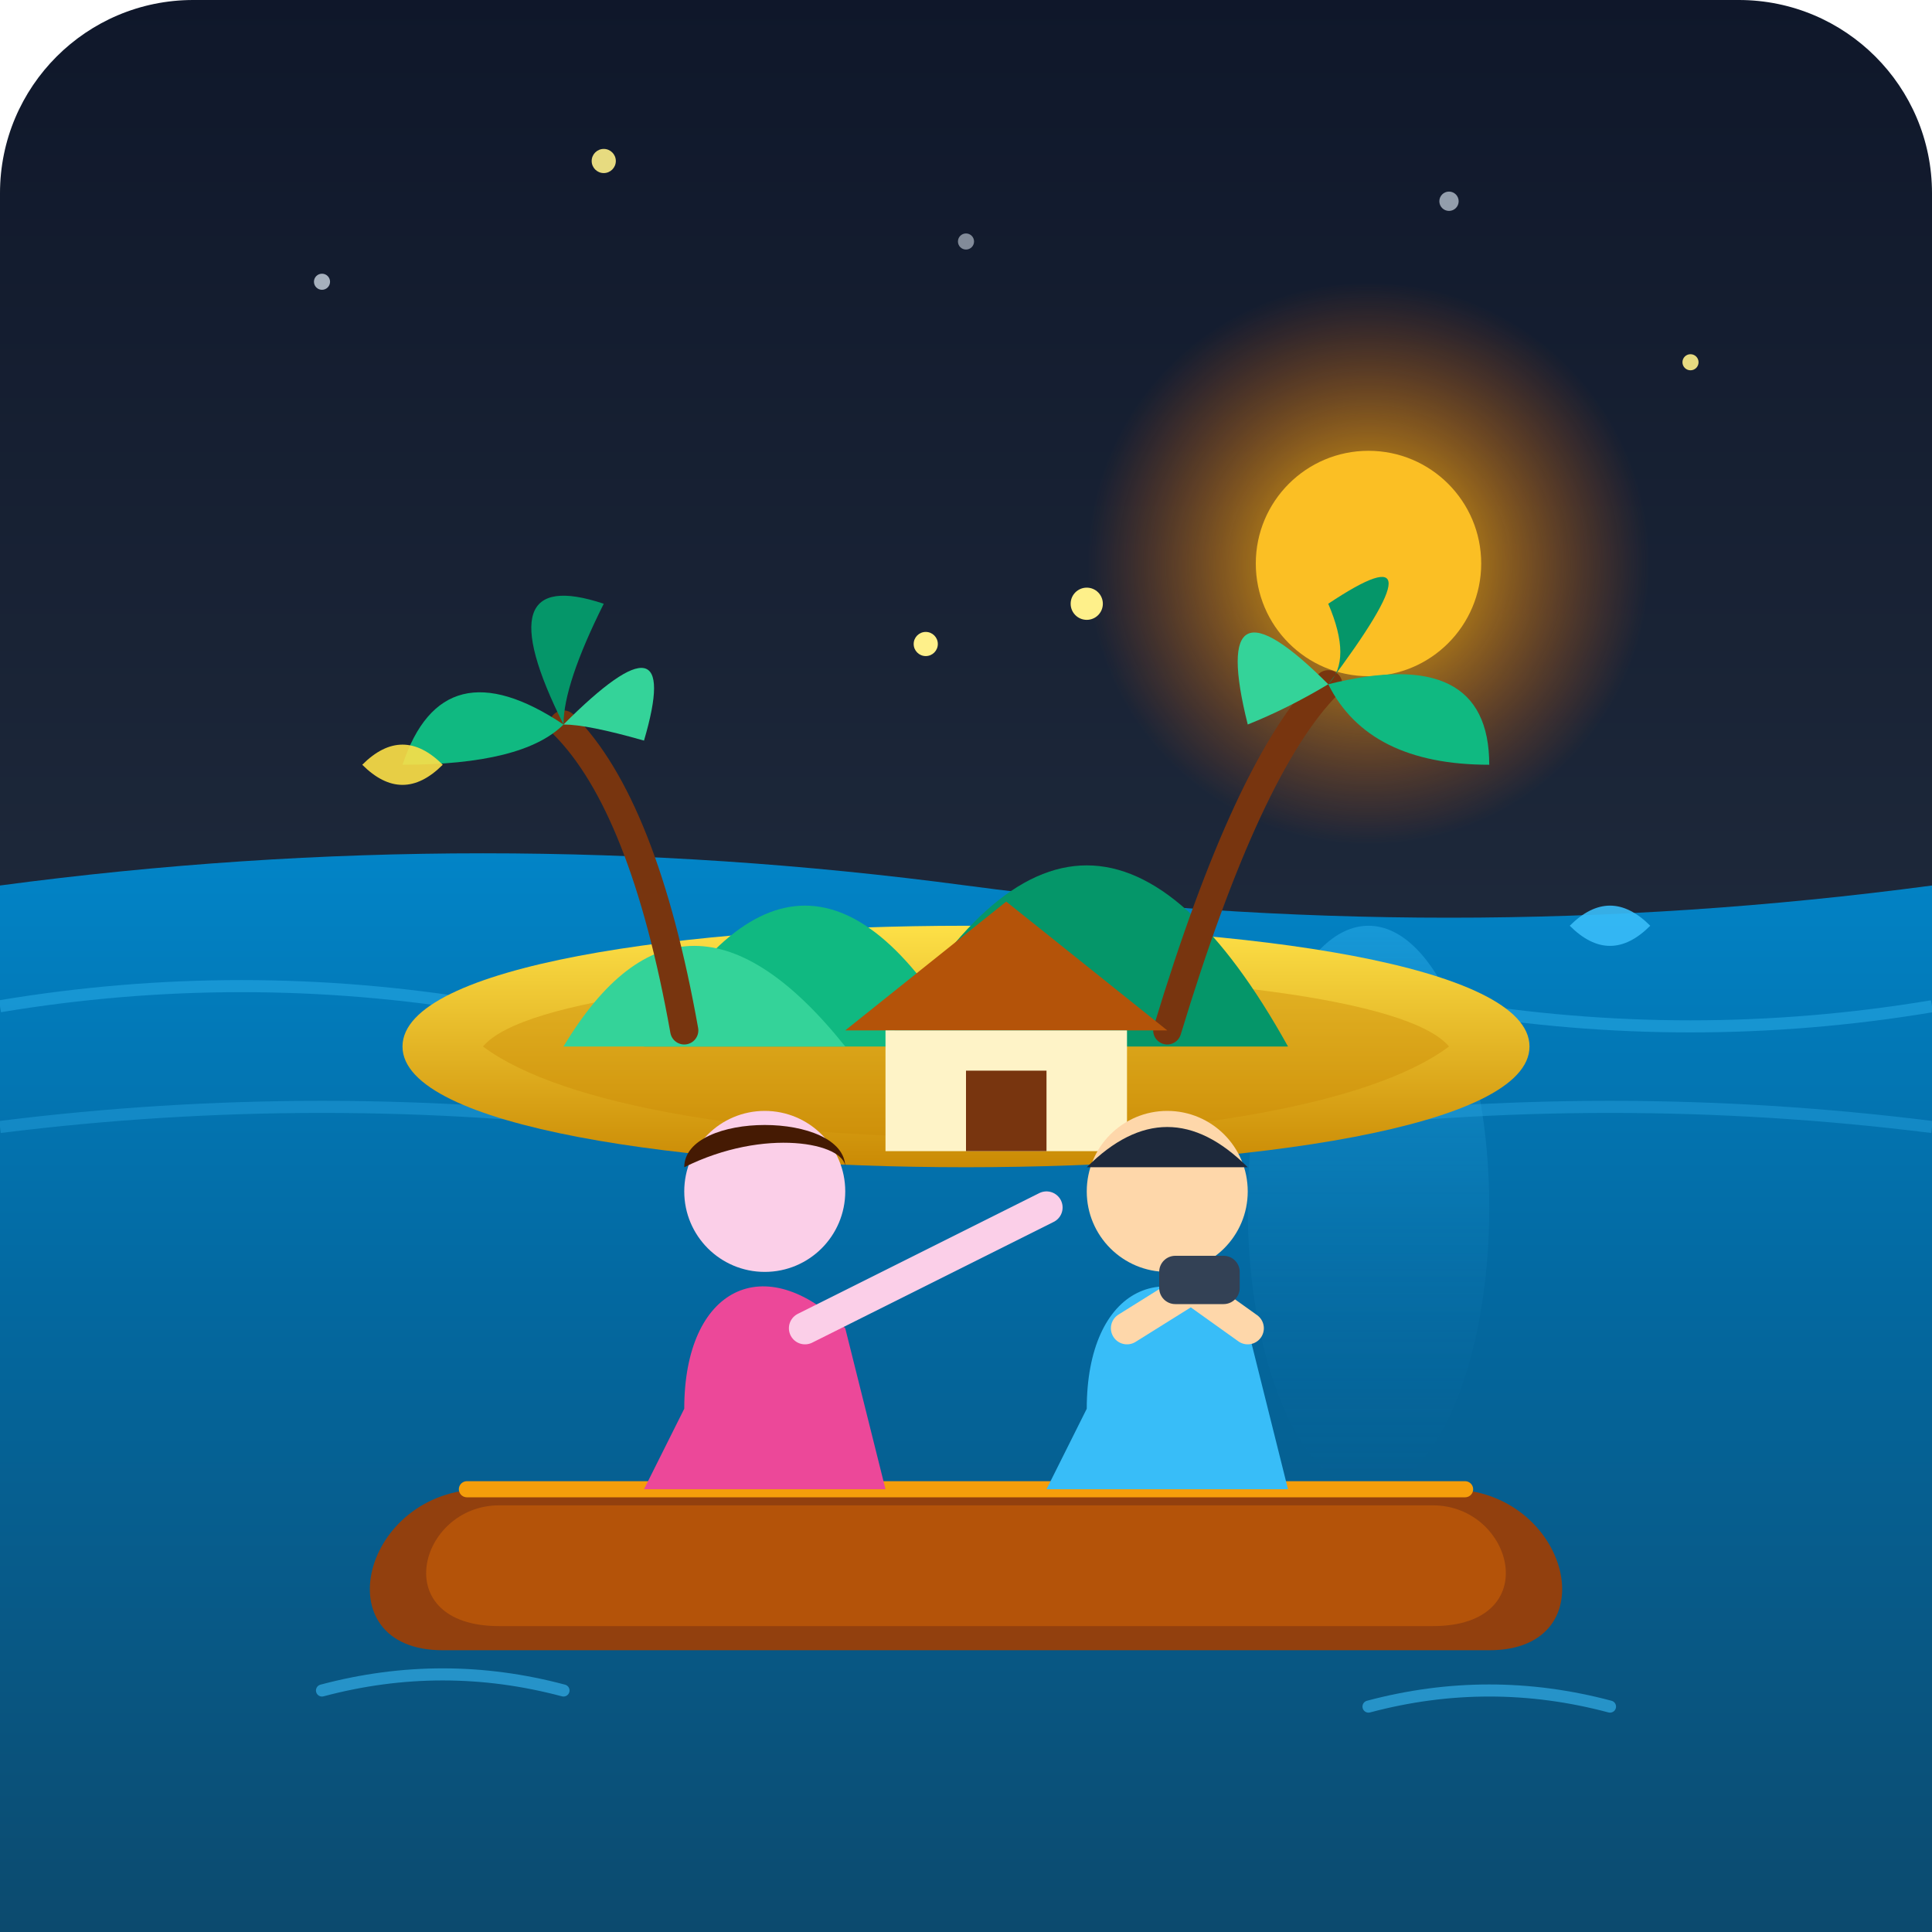
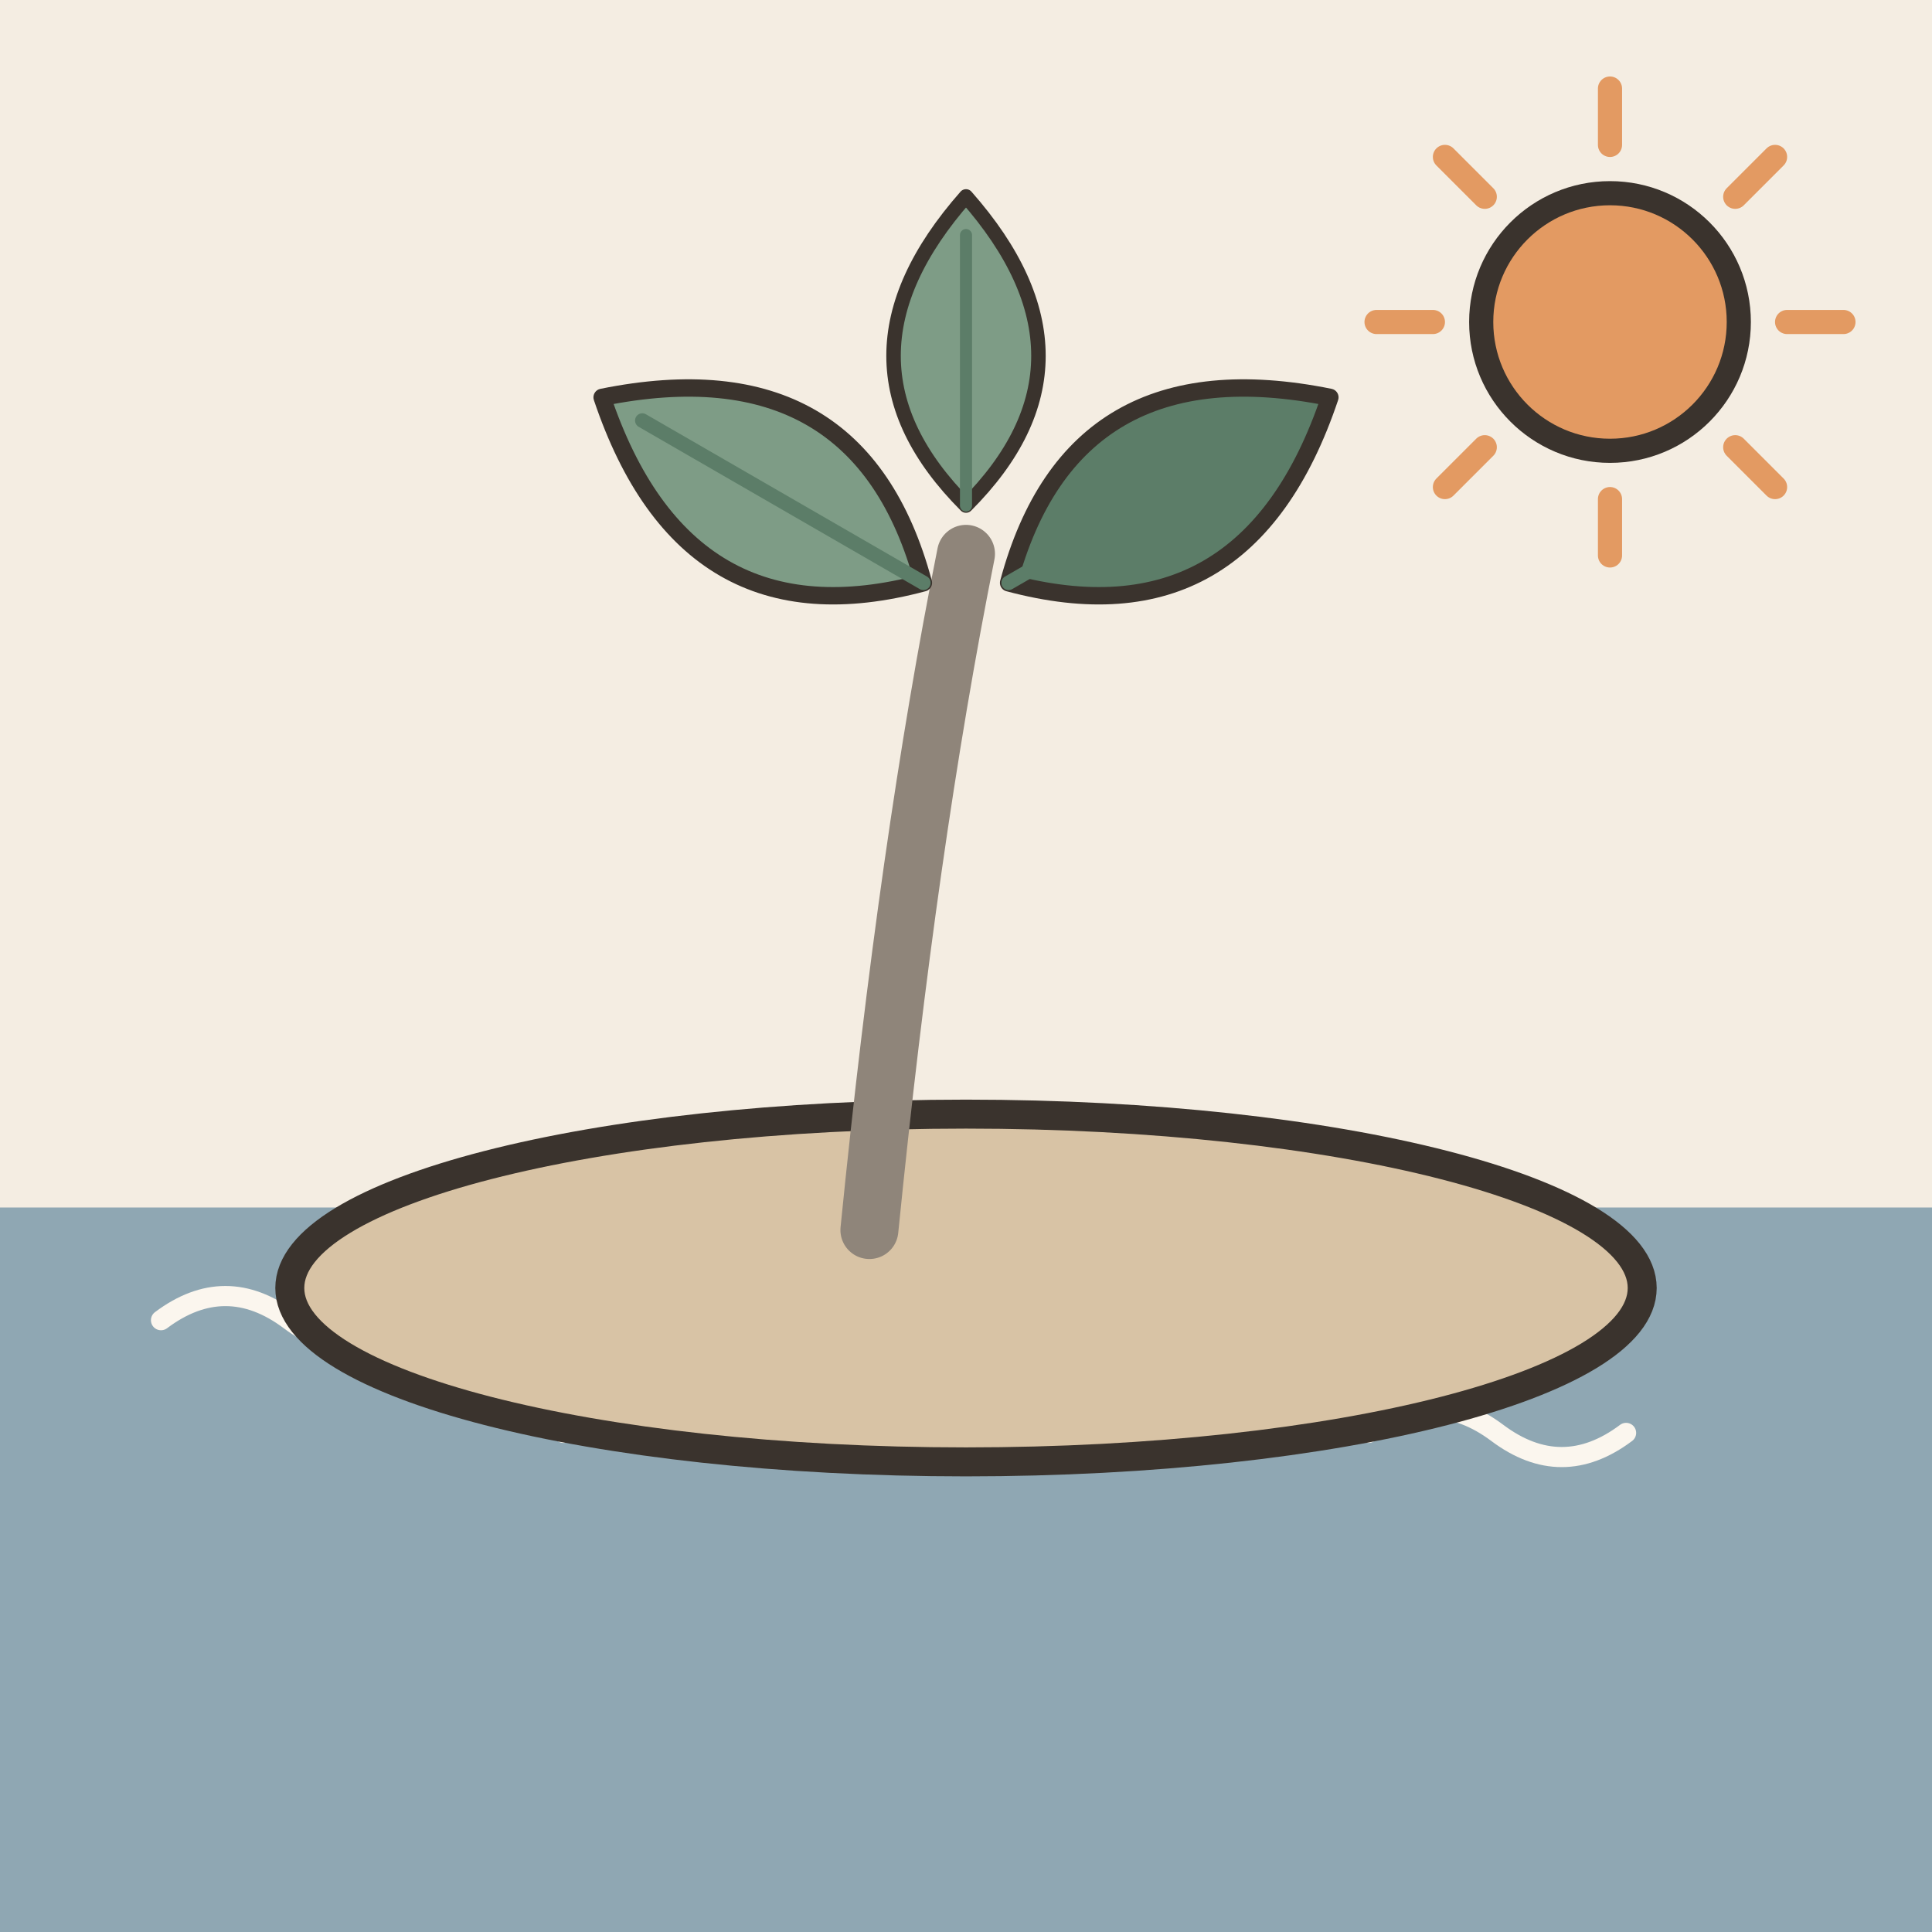
- <svg xmlns="http://www.w3.org/2000/svg" viewBox="0 0 240 240" width="100%" height="100%">
-   <defs>
-     <linearGradient id="skyGrad" x1="0%" y1="0%" x2="0%" y2="100%">
-       <stop offset="0%" stop-color="#0f172a" />
-       <stop offset="50%" stop-color="#1e293b" />
-       <stop offset="100%" stop-color="#334155" />
-     </linearGradient>
-     <linearGradient id="seaGrad" x1="0%" y1="0%" x2="0%" y2="100%">
-       <stop offset="0%" stop-color="#0284c7" />
-       <stop offset="40%" stop-color="#0369a1" />
-       <stop offset="100%" stop-color="#0c4a6e" />
-     </linearGradient>
-     <linearGradient id="sandGrad" x1="0%" y1="0%" x2="0%" y2="100%">
-       <stop offset="0%" stop-color="#fde047" />
-       <stop offset="100%" stop-color="#ca8a04" />
-     </linearGradient>
-     <radialGradient id="sunGlow" cx="50%" cy="50%" r="50%">
-       <stop offset="0%" stop-color="#fef08a" stop-opacity="1" />
-       <stop offset="40%" stop-color="#f59e0b" stop-opacity="0.6" />
-       <stop offset="100%" stop-color="#ea580c" stop-opacity="0" />
-     </radialGradient>
-     <linearGradient id="reflection" x1="0%" y1="0%" x2="0%" y2="100%">
-       <stop offset="0%" stop-color="#38bdf8" stop-opacity="0.4" />
-       <stop offset="100%" stop-color="#0369a1" stop-opacity="0" />
-     </linearGradient>
-   </defs>
-   <rect width="240" height="240" rx="24" fill="url(#skyGrad)" />
-   <circle cx="40" cy="35" r="1" fill="#cbd5e1" opacity="0.8" />
-   <circle cx="75" cy="20" r="1.5" fill="#fef08a" opacity="0.9" />
-   <circle cx="120" cy="30" r="1" fill="#cbd5e1" opacity="0.6" />
-   <circle cx="180" cy="25" r="1.2" fill="#cbd5e1" opacity="0.7" />
-   <circle cx="210" cy="45" r="1" fill="#fef08a" opacity="0.9" />
-   <circle cx="170" cy="70" r="35" fill="url(#sunGlow)" />
-   <circle cx="170" cy="70" r="14" fill="#fbbf24" />
-   <path d="M 0,110 Q 60,102 120,110 T 240,110 L 240,240 L 0,240 Z" fill="url(#seaGrad)" />
-   <path d="M 0,125 Q 30,120 60,125 T 120,125 T 180,125 T 240,125" fill="none" stroke="#38bdf8" stroke-width="1.5" opacity="0.4" />
-   <path d="M 0,140 Q 40,135 80,140 T 160,140 T 240,140" fill="none" stroke="#38bdf8" stroke-width="1.5" opacity="0.3" />
-   <ellipse cx="170" cy="150" rx="15" ry="35" fill="url(#reflection)" />
-   <path d="M 50,130 C 50,110 190,110 190,130 C 190,150 50,150 50,130 Z" fill="url(#sandGrad)" />
-   <path d="M 60,130 C 70,118 170,118 180,130 C 160,145 80,145 60,130 Z" fill="#ca8a04" opacity="0.4" />
-   <path d="M 80,130 Q 100,95 120,130 Z" fill="#10b981" />
-   <path d="M 110,130 Q 135,85 160,130 Z" fill="#059669" />
-   <path d="M 70,130 Q 85,105 105,130 Z" fill="#34d399" />
-   <path d="M 85,128 Q 80,100 70,90" fill="none" stroke="#78350f" stroke-width="3.5" stroke-linecap="round" />
-   <path d="M 70,90 Q 55,80 50,95 Q 65,95 70,90 Z" fill="#10b981" />
-   <path d="M 70,90 Q 60,70 75,75 Q 70,85 70,90 Z" fill="#059669" />
-   <path d="M 70,90 Q 85,75 80,92 Q 73,90 70,90 Z" fill="#34d399" />
-   <path d="M 145,128 Q 155,95 165,85" fill="none" stroke="#78350f" stroke-width="3.5" stroke-linecap="round" />
-   <path d="M 165,85 Q 185,80 185,95 Q 170,95 165,85 Z" fill="#10b981" />
-   <path d="M 165,85 Q 180,65 165,75 Q 168,82 165,85 Z" fill="#059669" />
-   <path d="M 165,85 Q 150,70 155,90 Q 160,88 165,85 Z" fill="#34d399" />
-   <polygon points="105,128 125,112 145,128" fill="#b45309" />
-   <rect x="110" y="128" width="30" height="15" fill="#fef3c7" />
-   <rect x="120" y="133" width="10" height="10" fill="#78350f" />
-   <path d="M 60,185 L 180,185 C 195,185 200,205 185,205 L 55,205 C 40,205 45,185 60,185 Z" fill="#92400e" />
-   <path d="M 62,187 L 178,187 C 188,187 192,202 178,202 L 62,202 C 48,202 52,187 62,187 Z" fill="#b45309" />
-   <line x1="58" y1="185" x2="182" y2="185" stroke="#f59e0b" stroke-width="2" stroke-linecap="round" />
-   <path d="M 85,175 C 85,160 95,155 105,165 L 110,185 L 80,185 Z" fill="#ec4899" />
-   <circle cx="95" cy="148" r="10" fill="#fbcfe8" />
-   <path d="M 85,145 C 85,138 105,138 105,145 C 105,142 95,140 85,145 Z" fill="#451a03" />
-   <path d="M 100,165 Q 120,155 130,150" fill="none" stroke="#fbcfe8" stroke-width="4" stroke-linecap="round" />
-   <path d="M 135,175 C 135,160 145,155 155,165 L 160,185 L 130,185 Z" fill="#38bdf8" />
-   <circle cx="145" cy="148" r="10" fill="#fed7aa" />
-   <path d="M 135,145 Q 145,135 155,145 Z" fill="#1e293b" />
-   <path d="M 140,165 L 148,160 L 155,165" fill="none" stroke="#fed7aa" stroke-width="4" stroke-linecap="round" />
-   <rect x="144" y="156" width="10" height="6" rx="2" fill="#334155" />
-   <path d="M 45,95 Q 50,90 55,95 Q 50,100 45,95 Z" fill="#fde047" opacity="0.9" />
-   <path d="M 195,115 Q 200,110 205,115 Q 200,120 195,115 Z" fill="#38bdf8" opacity="0.9" />
-   <circle cx="115" cy="80" r="1.5" fill="#fef08a" />
-   <circle cx="135" cy="75" r="2" fill="#fef08a" />
-   <path d="M 40,210 Q 55,206 70,210" fill="none" stroke="#38bdf8" stroke-width="1.5" opacity="0.6" stroke-linecap="round" />
-   <path d="M 170,212 Q 185,208 200,212" fill="none" stroke="#38bdf8" stroke-width="1.5" opacity="0.6" stroke-linecap="round" />
+ <svg xmlns="http://www.w3.org/2000/svg" viewBox="0 0 240 240" data-style="editorial">
+   <rect width="240" height="240" fill="#F4EDE2" />
+   <rect x="0" y="150" width="240" height="90" rx="0" fill="#8FA7B3" />
+   <path d="M20 164q8 -6 16 0t16 0" fill="none" stroke="#FBF6EE" stroke-width="2.5" stroke-linecap="round" stroke-linejoin="round" />
+   <path d="M70 178q8 -6 16 0t16 0" fill="none" stroke="#FBF6EE" stroke-width="2.5" stroke-linecap="round" stroke-linejoin="round" />
+   <path d="M120 164q8 -6 16 0t16 0" fill="none" stroke="#FBF6EE" stroke-width="2.5" stroke-linecap="round" stroke-linejoin="round" />
+   <path d="M170 178q8 -6 16 0t16 0" fill="none" stroke="#FBF6EE" stroke-width="2.5" stroke-linecap="round" stroke-linejoin="round" />
+   <g transform="translate(120 160) scale(1.2 1.2)">
+     <ellipse cx="0" cy="0" rx="70" ry="18" fill="#D8C3A5" stroke="#3A332D" stroke-width="3" stroke-linecap="round" stroke-linejoin="round" />
+     <g transform="translate(-10 -6)">
+       <path d="M0 0Q4 -40 10 -70" fill="none" stroke="#8F857A" stroke-width="6" stroke-linecap="round" stroke-linejoin="round" />
+       <g transform="translate(-10 -76) rotate(-60) scale(0.6 0.6)">
+         <path d="M0 30Q-30 0 0 -34Q30 0 0 30Z" fill="#7E9C86" stroke="#3A332D" stroke-width="3" stroke-linecap="round" stroke-linejoin="round" />
+         <path d="M0 30L0 -26" stroke="#5C7D68" stroke-width="2.5" stroke-linecap="round" fill="none" />
+       </g>
+       <g transform="translate(30 -76) rotate(60) scale(0.6 0.6)">
+         <path d="M0 30Q-30 0 0 -34Q30 0 0 30Z" fill="#5C7D68" stroke="#3A332D" stroke-width="3" stroke-linecap="round" stroke-linejoin="round" />
+         <path d="M0 30L0 -26" stroke="#5C7D68" stroke-width="2.5" stroke-linecap="round" fill="none" />
+       </g>
+       <g transform="translate(10 -90) scale(0.5 0.5)">
+         <path d="M0 30Q-30 0 0 -34Q30 0 0 30Z" fill="#7E9C86" stroke="#3A332D" stroke-width="3" stroke-linecap="round" stroke-linejoin="round" />
+         <path d="M0 30L0 -26" stroke="#5C7D68" stroke-width="2.5" stroke-linecap="round" fill="none" />
+       </g>
+     </g>
+   </g>
+   <path d="M222 40L229 40" stroke="#E39A62" stroke-width="3" stroke-linecap="round" fill="none" />
+   <path d="M215.556 55.556L220.506 60.506" stroke="#E39A62" stroke-width="3" stroke-linecap="round" fill="none" />
+   <path d="M200 62L200 69" stroke="#E39A62" stroke-width="3" stroke-linecap="round" fill="none" />
+   <path d="M184.444 55.556L179.494 60.506" stroke="#E39A62" stroke-width="3" stroke-linecap="round" fill="none" />
+   <path d="M178 40L171 40" stroke="#E39A62" stroke-width="3" stroke-linecap="round" fill="none" />
+   <path d="M184.444 24.444L179.494 19.494" stroke="#E39A62" stroke-width="3" stroke-linecap="round" fill="none" />
+   <path d="M200 18L200 11" stroke="#E39A62" stroke-width="3" stroke-linecap="round" fill="none" />
+   <path d="M215.556 24.444L220.506 19.494" stroke="#E39A62" stroke-width="3" stroke-linecap="round" fill="none" />
+   <circle cx="200" cy="40" r="16" fill="#E39A62" stroke="#3A332D" stroke-width="3" stroke-linecap="round" stroke-linejoin="round" />
</svg>
